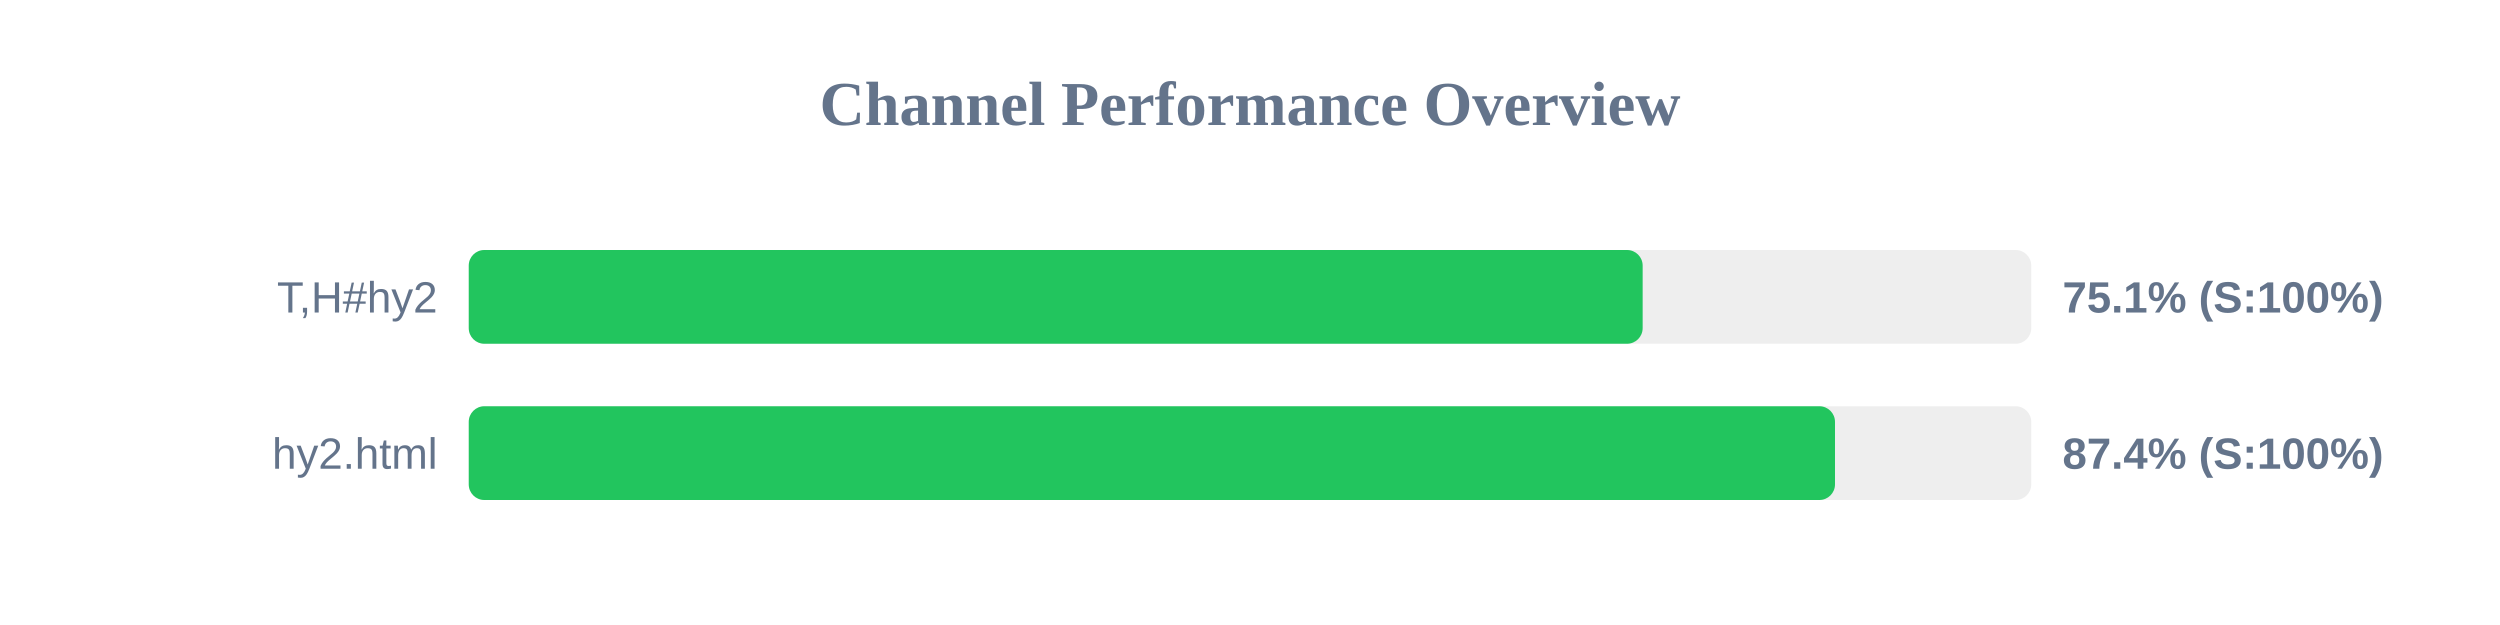
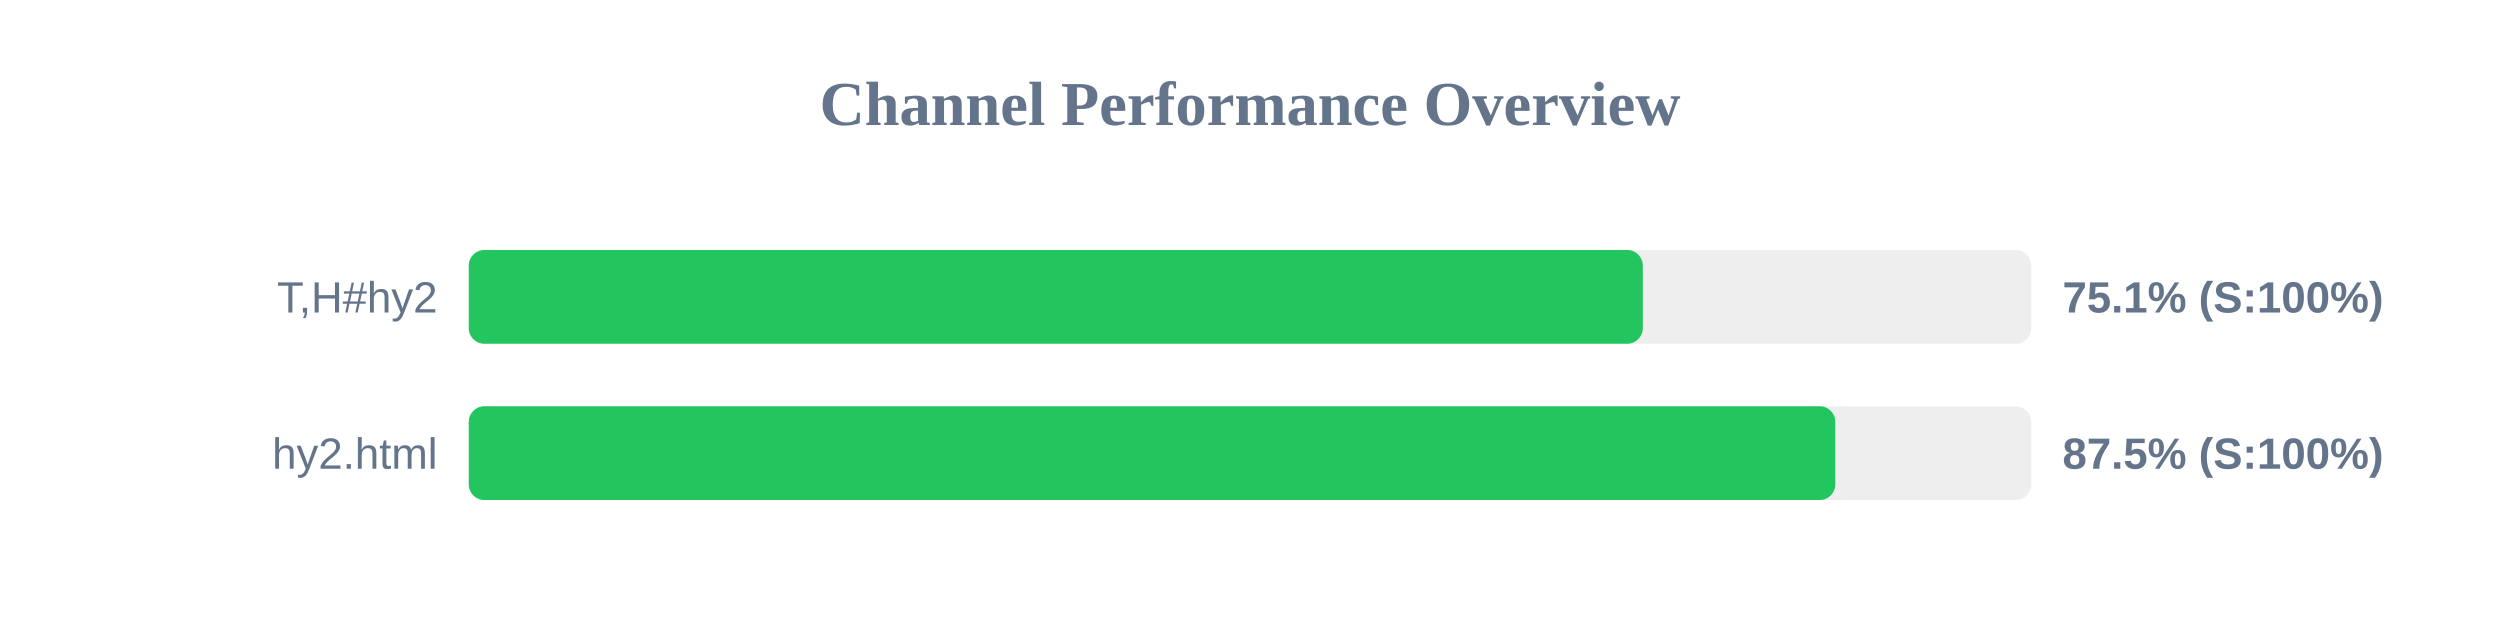
<svg xmlns="http://www.w3.org/2000/svg" width="800" height="200" version="1.1">
  <style>
        .row { font: 14px Arial; fill: #64748b; }
        .score { font: bold 14px Arial; fill: #64748b; }
    </style>
  <text x="400" y="40" text-anchor="middle" font-size="20px" font-weight="bold" fill="#64748b">Channel Performance Overview</text>
  <rect x="150" y="80" width="500" height="30" fill="#eee" rx="5" />
-   <rect x="150" y="80" width="375.65" height="30" fill="#22c55e" rx="5" />
+   <rect x="150" y="80" width="375.7" height="30" fill="#22c55e" rx="5" />
  <text x="140" y="100" text-anchor="end" class="row">T,H#hy2</text>
  <text x="660" y="100" text-anchor="start" class="score">75.1% (S:100%)</text>
  <rect x="150" y="130" width="500" height="30" fill="#eee" rx="5" />
-   <rect x="150" y="130" width="437.2" height="30" fill="#22c55e" rx="5" />
+   <rect x="150" y="130" width="437.3" height="30" fill="#22c55e" rx="5" />
  <text x="140" y="150" text-anchor="end" class="row">hy2.html</text>
-   <text x="660" y="150" text-anchor="start" class="score">87.4% (S:100%)</text>
+   <text x="660" y="150" text-anchor="start" class="score">87.5% (S:100%)</text>
</svg>
